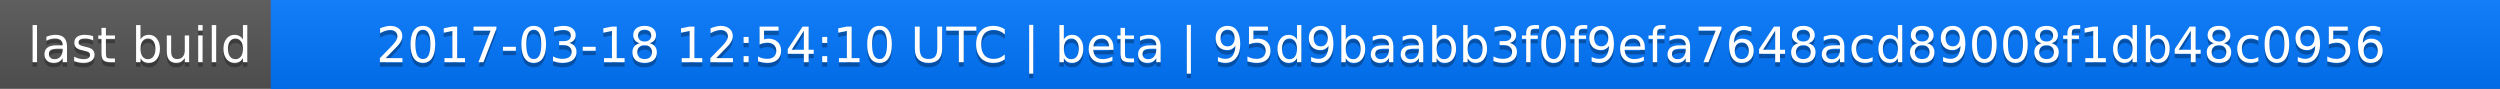
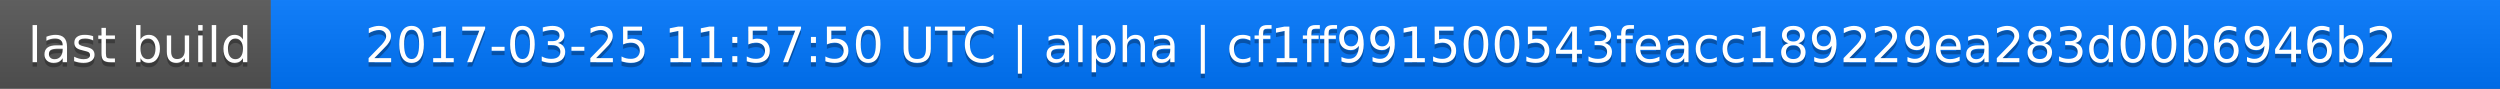
<svg xmlns="http://www.w3.org/2000/svg" width="563" height="20">
  <linearGradient id="a" x2="0" y2="100%">
    <stop offset="0" stop-color="#bbb" stop-opacity=".1" />
    <stop offset="1" stop-opacity=".1" />
  </linearGradient>
  <rect rx="0" width="563" height="20" fill="#555" />
  <rect rx="0" x="61" width="502" height="20" fill="#07f" />
  <path fill="#07f" d="M61 0h4v20h-4z" />
  <rect rx="0" width="563" height="20" fill="url(#a)" />
  <g fill="#fff" text-anchor="middle" font-family="DejaVu Sans,Verdana,Geneva,sans-serif" font-size="11">
    <text x="31.5" y="15" fill="#010101" fill-opacity=".3">last build</text>
    <text x="31.5" y="14">last build</text>
-     <text x="311" y="15" fill="#010101" fill-opacity=".3">2017-03-18 12:54:10 UTC | beta | 95d9baabb3f0f9efa7648acd89008f1db48c0956</text>
-     <text x="311" y="14">2017-03-18 12:54:10 UTC | beta | 95d9baabb3f0f9efa7648acd89008f1db48c0956</text>
+     <text x="311" y="15" fill="#010101" fill-opacity=".3">2017-03-25 11:57:50 UTC | alpha | cf1ff991500543feacc189229ea283d00b6946b2</text>
+     <text x="311" y="14">2017-03-25 11:57:50 UTC | alpha | cf1ff991500543feacc189229ea283d00b6946b2</text>
  </g>
</svg>
